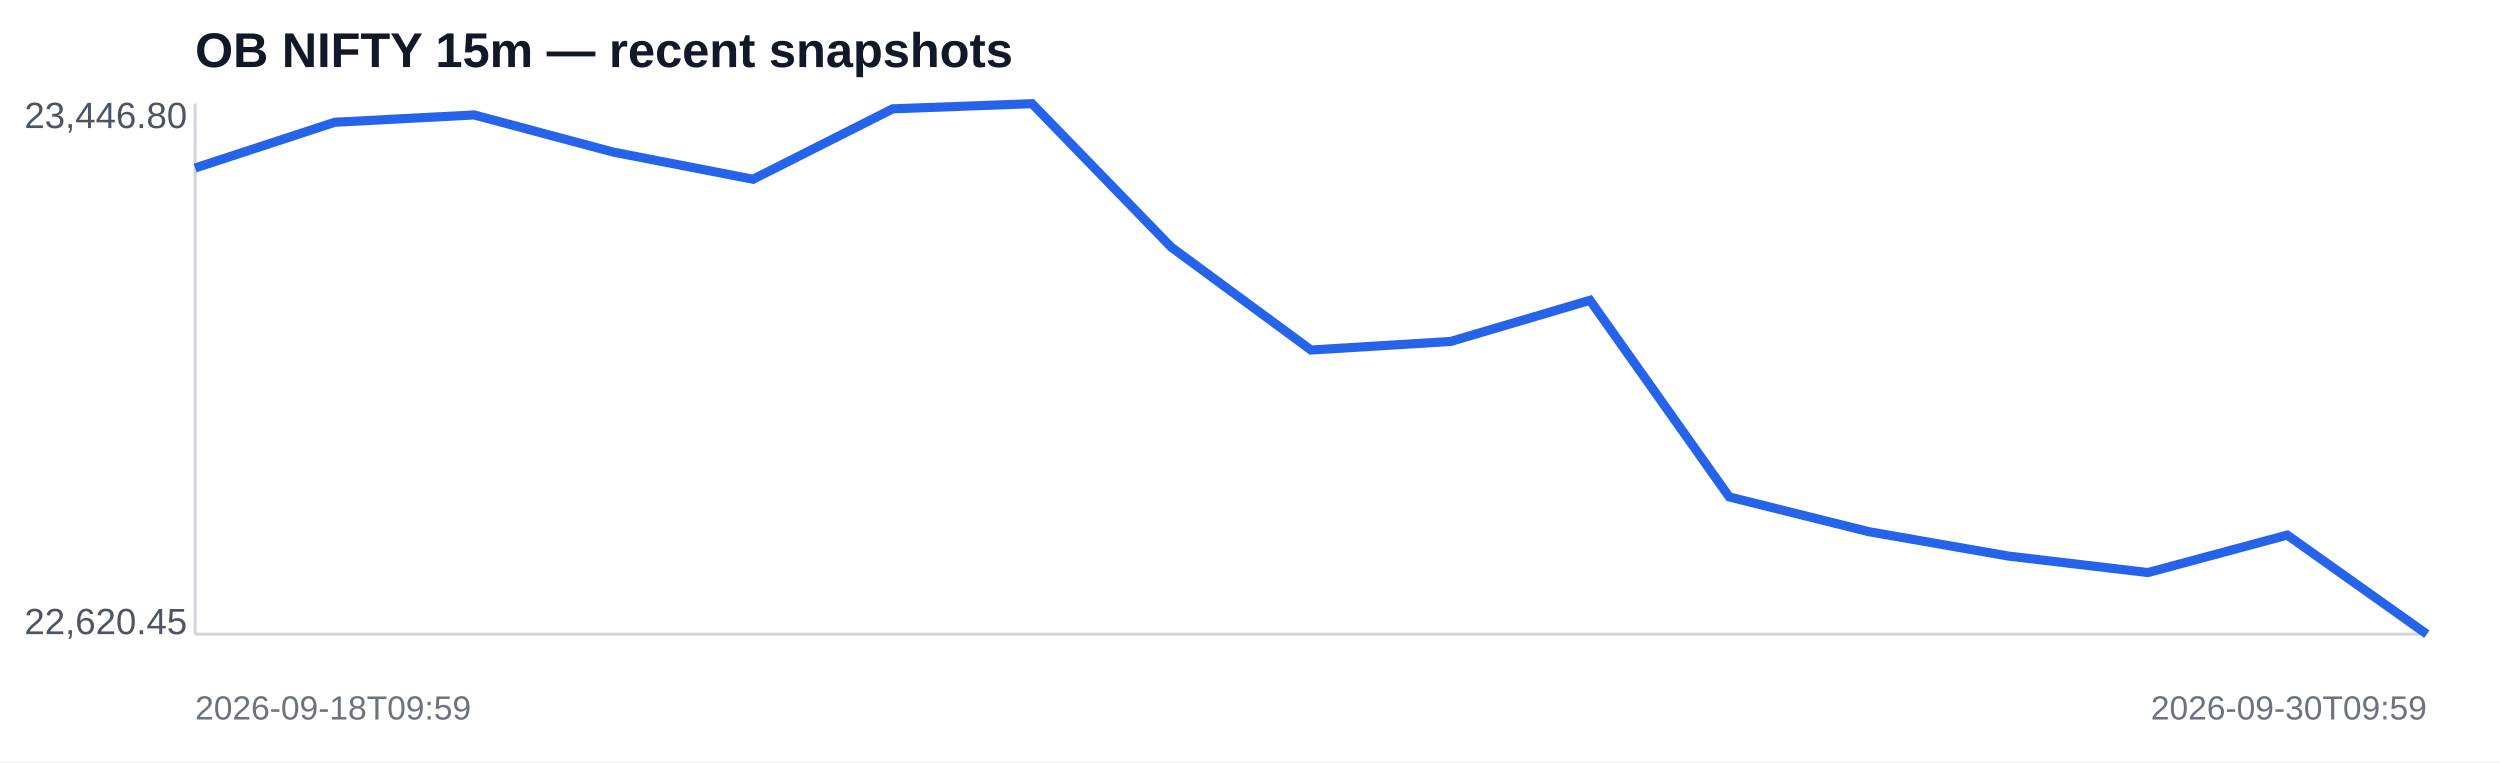
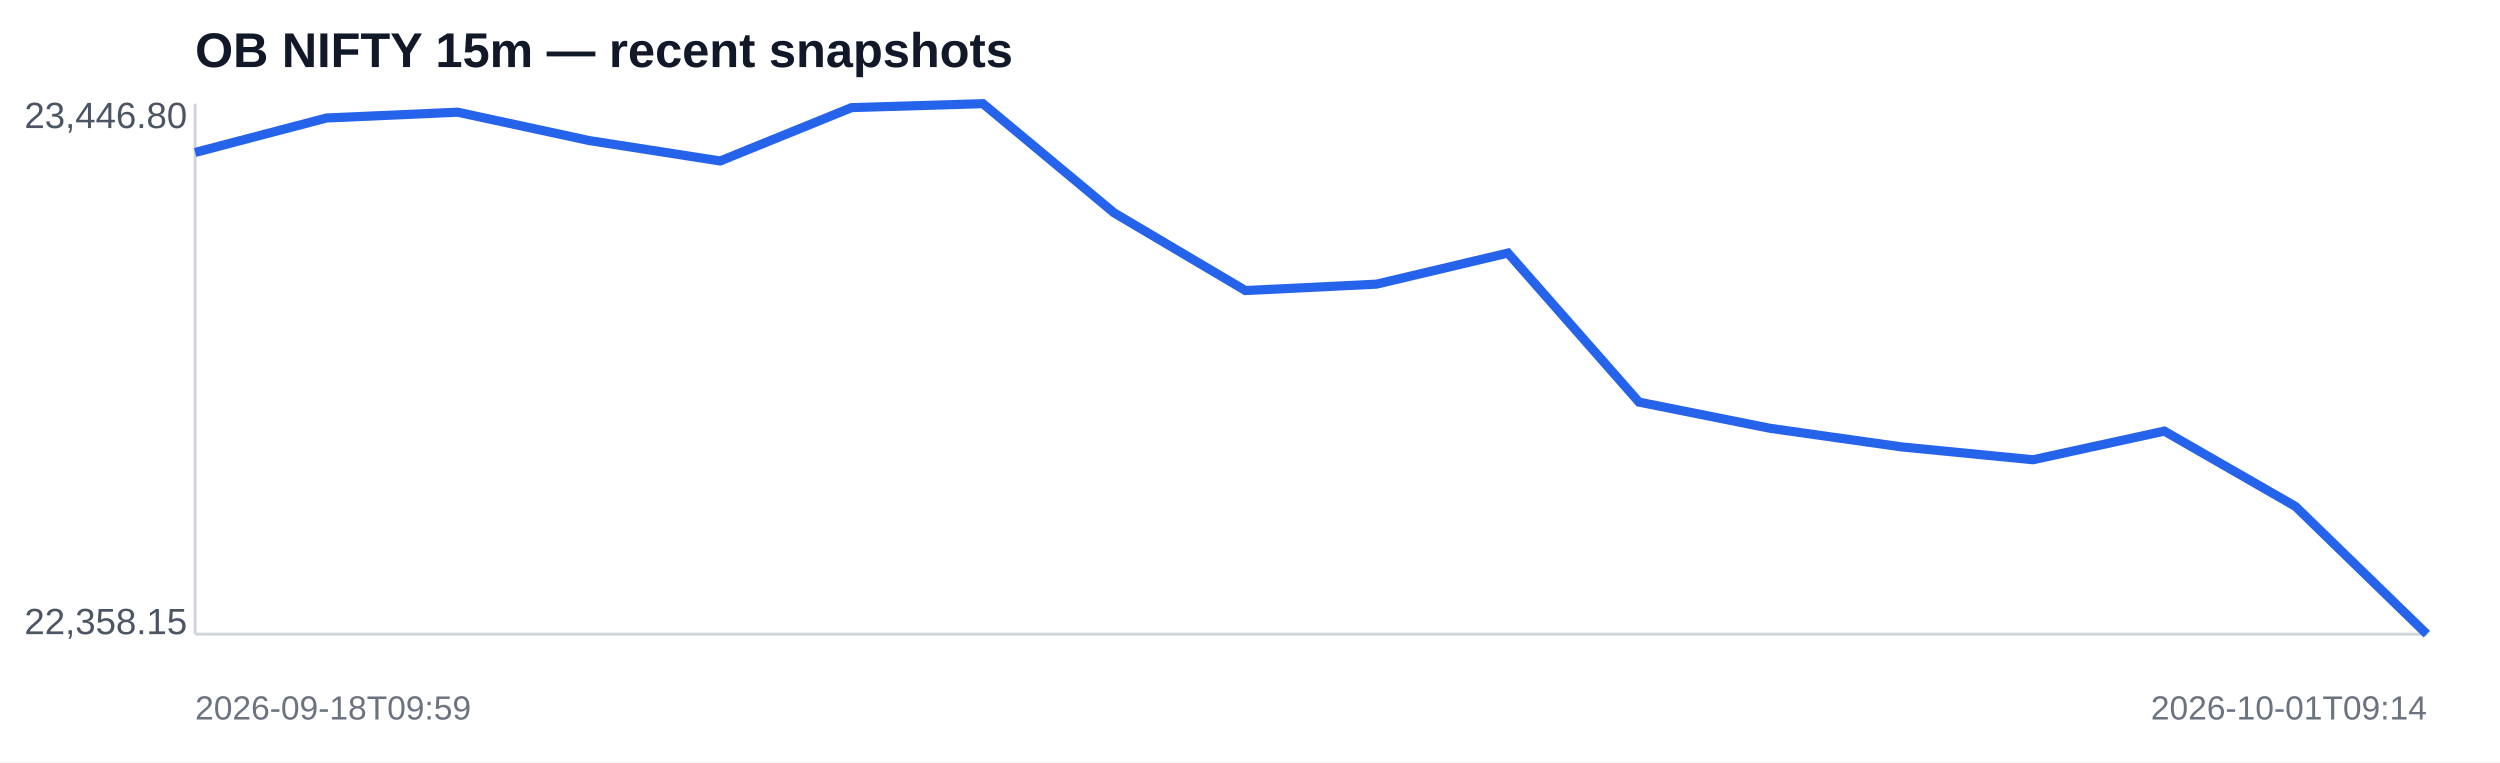
<svg xmlns="http://www.w3.org/2000/svg" width="820" height="250" viewBox="0 0 820 250">
  <rect width="100%" height="100%" fill="#ffffff" />
  <text x="64" y="22" font-family="Arial,sans-serif" font-size="16" font-weight="700" fill="#111827">OB NIFTY 15m — recent snapshots</text>
  <line x1="64" y1="208" x2="796" y2="208" stroke="#d1d5db" />
  <line x1="64" y1="34" x2="64" y2="208" stroke="#d1d5db" />
-   <polyline fill="none" stroke="#2563eb" stroke-width="3" points="64.0,55.1 109.8,40.1 155.5,37.7 201.2,49.9 247.0,58.8 292.8,35.7 338.5,34.0 384.2,81.1 430.0,114.8 475.8,112.0 521.5,98.5 567.2,163.0 613.0,174.4 658.8,182.4 704.5,187.8 750.2,175.5 796.0,208.0" />
+   <polyline fill="none" stroke="#2563eb" stroke-width="3" points="64.0,50.0 107.1,38.7 150.1,36.8 193.2,46.1 236.2,52.8 279.3,35.3 322.4,34.0 365.4,69.8 408.5,95.3 451.5,93.2 494.6,83.0 537.6,131.9 580.7,140.5 623.8,146.6 666.8,150.8 709.9,141.4 752.9,166.1 796.0,208.0" />
  <text x="8" y="42" font-family="Arial,sans-serif" font-size="12" fill="#4b5563">23,446.80</text>
-   <text x="8" y="208" font-family="Arial,sans-serif" font-size="12" fill="#4b5563">22,620.45</text>
+   <text x="8" y="208" font-family="Arial,sans-serif" font-size="12" fill="#4b5563">22,358.15</text>
  <text x="64" y="236" font-family="Arial,sans-serif" font-size="11" fill="#6b7280">2026-09-18T09:59</text>
-   <text x="796" y="236" text-anchor="end" font-family="Arial,sans-serif" font-size="11" fill="#6b7280">2026-09-30T09:59</text>
+   <text x="796" y="236" text-anchor="end" font-family="Arial,sans-serif" font-size="11" fill="#6b7280">2026-10-01T09:14</text>
</svg>
